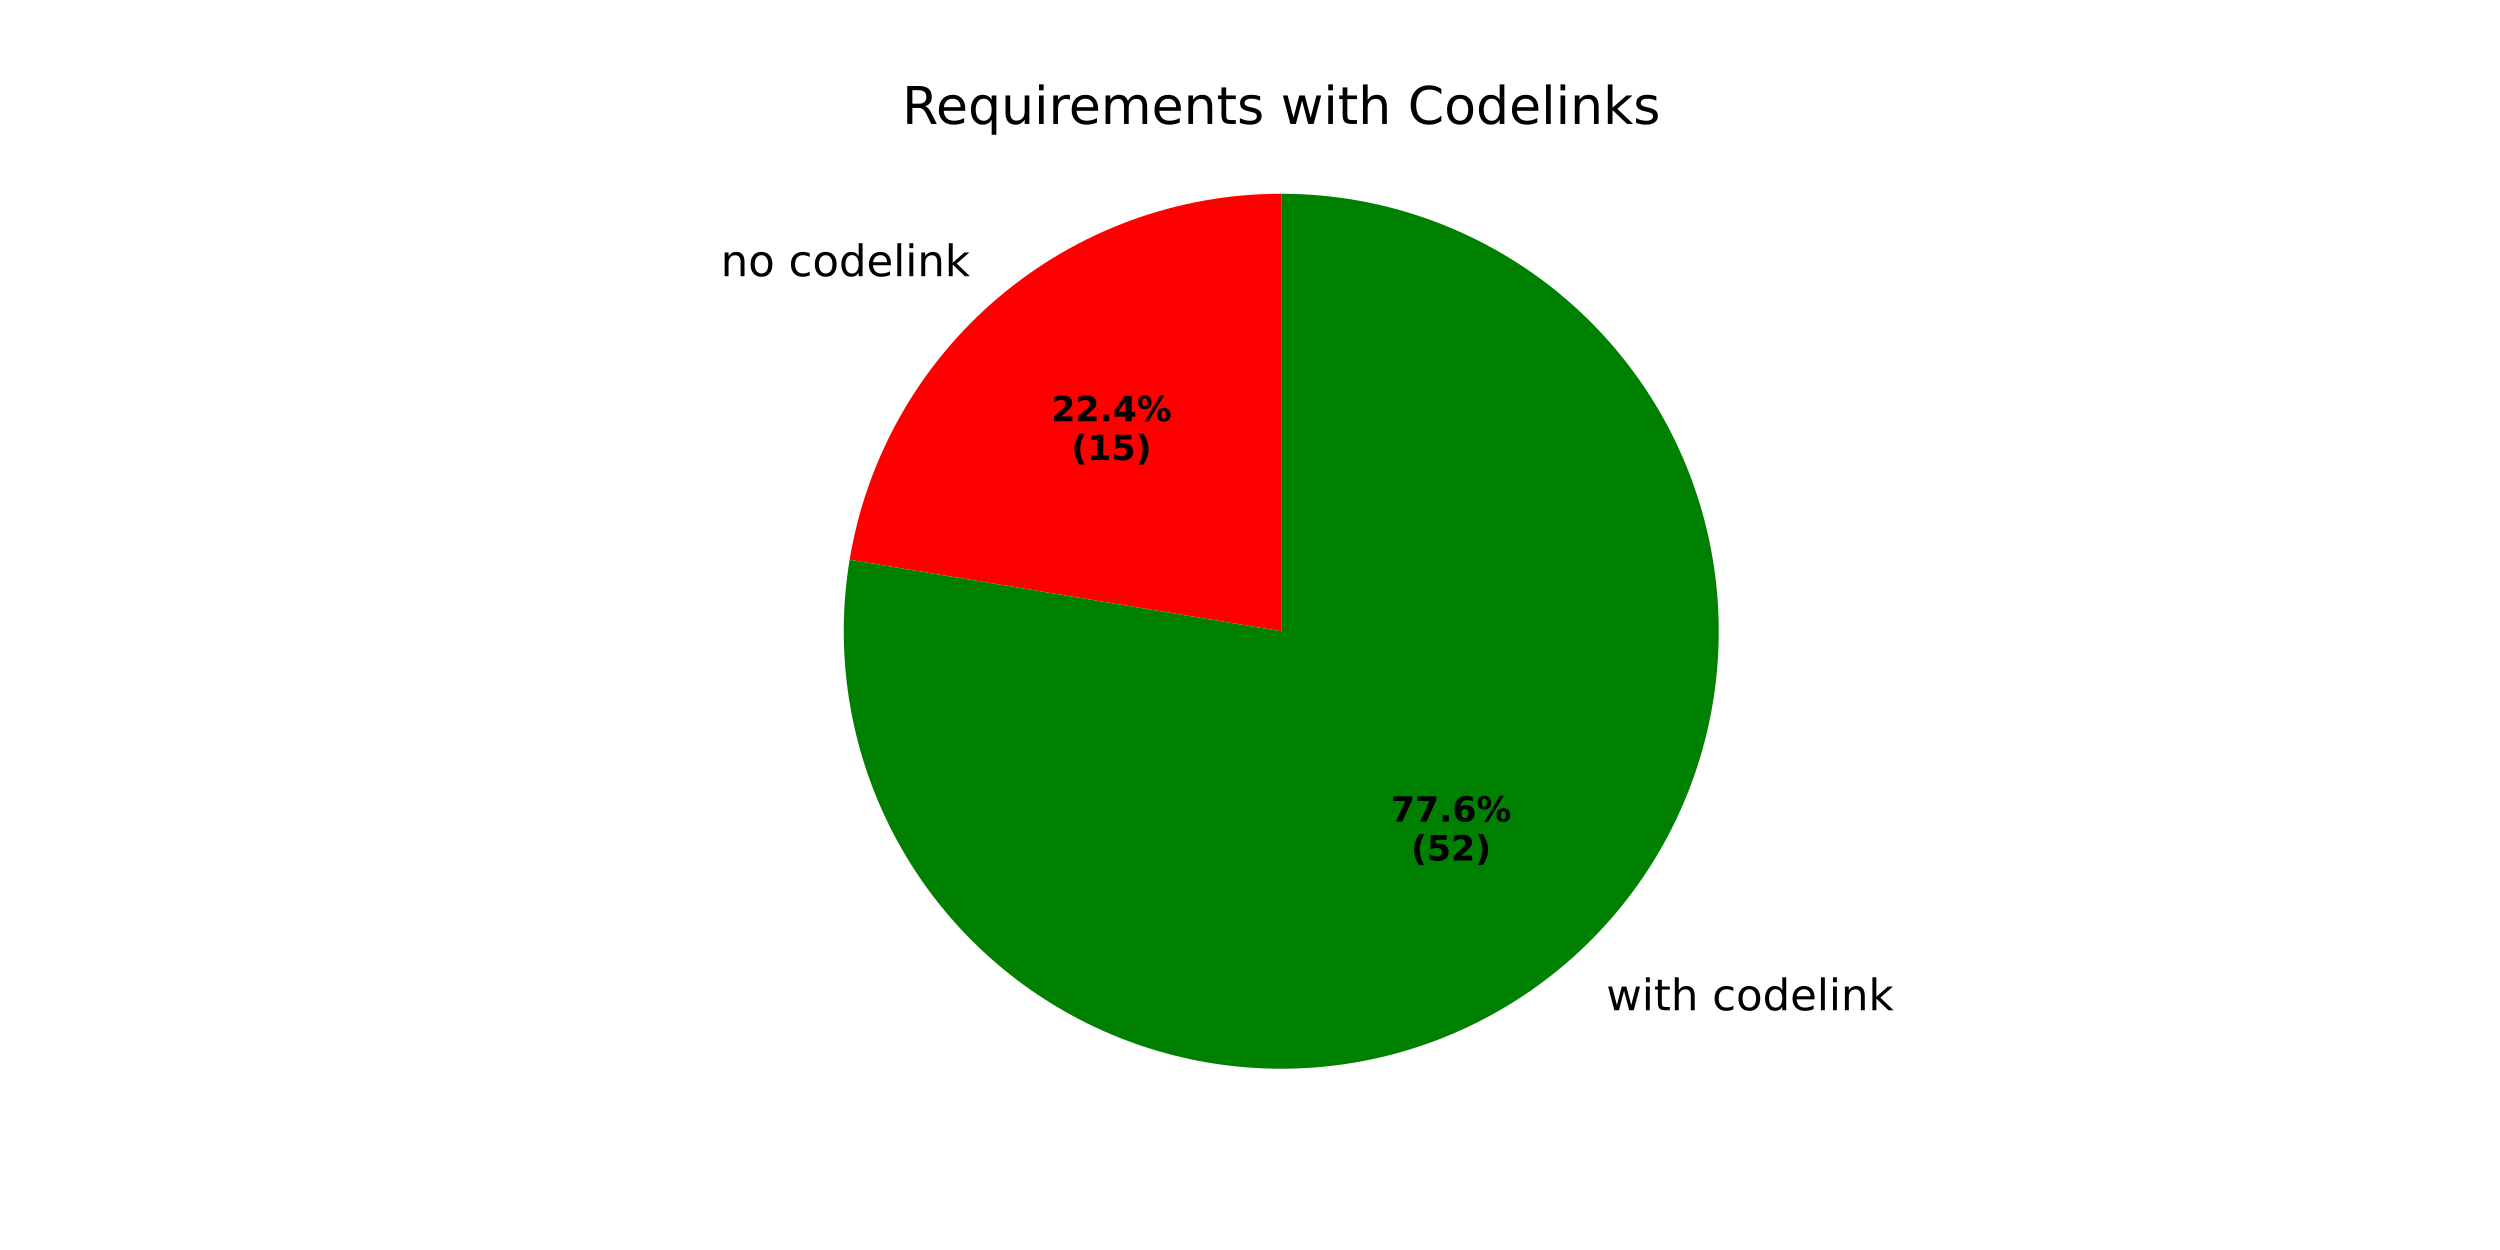
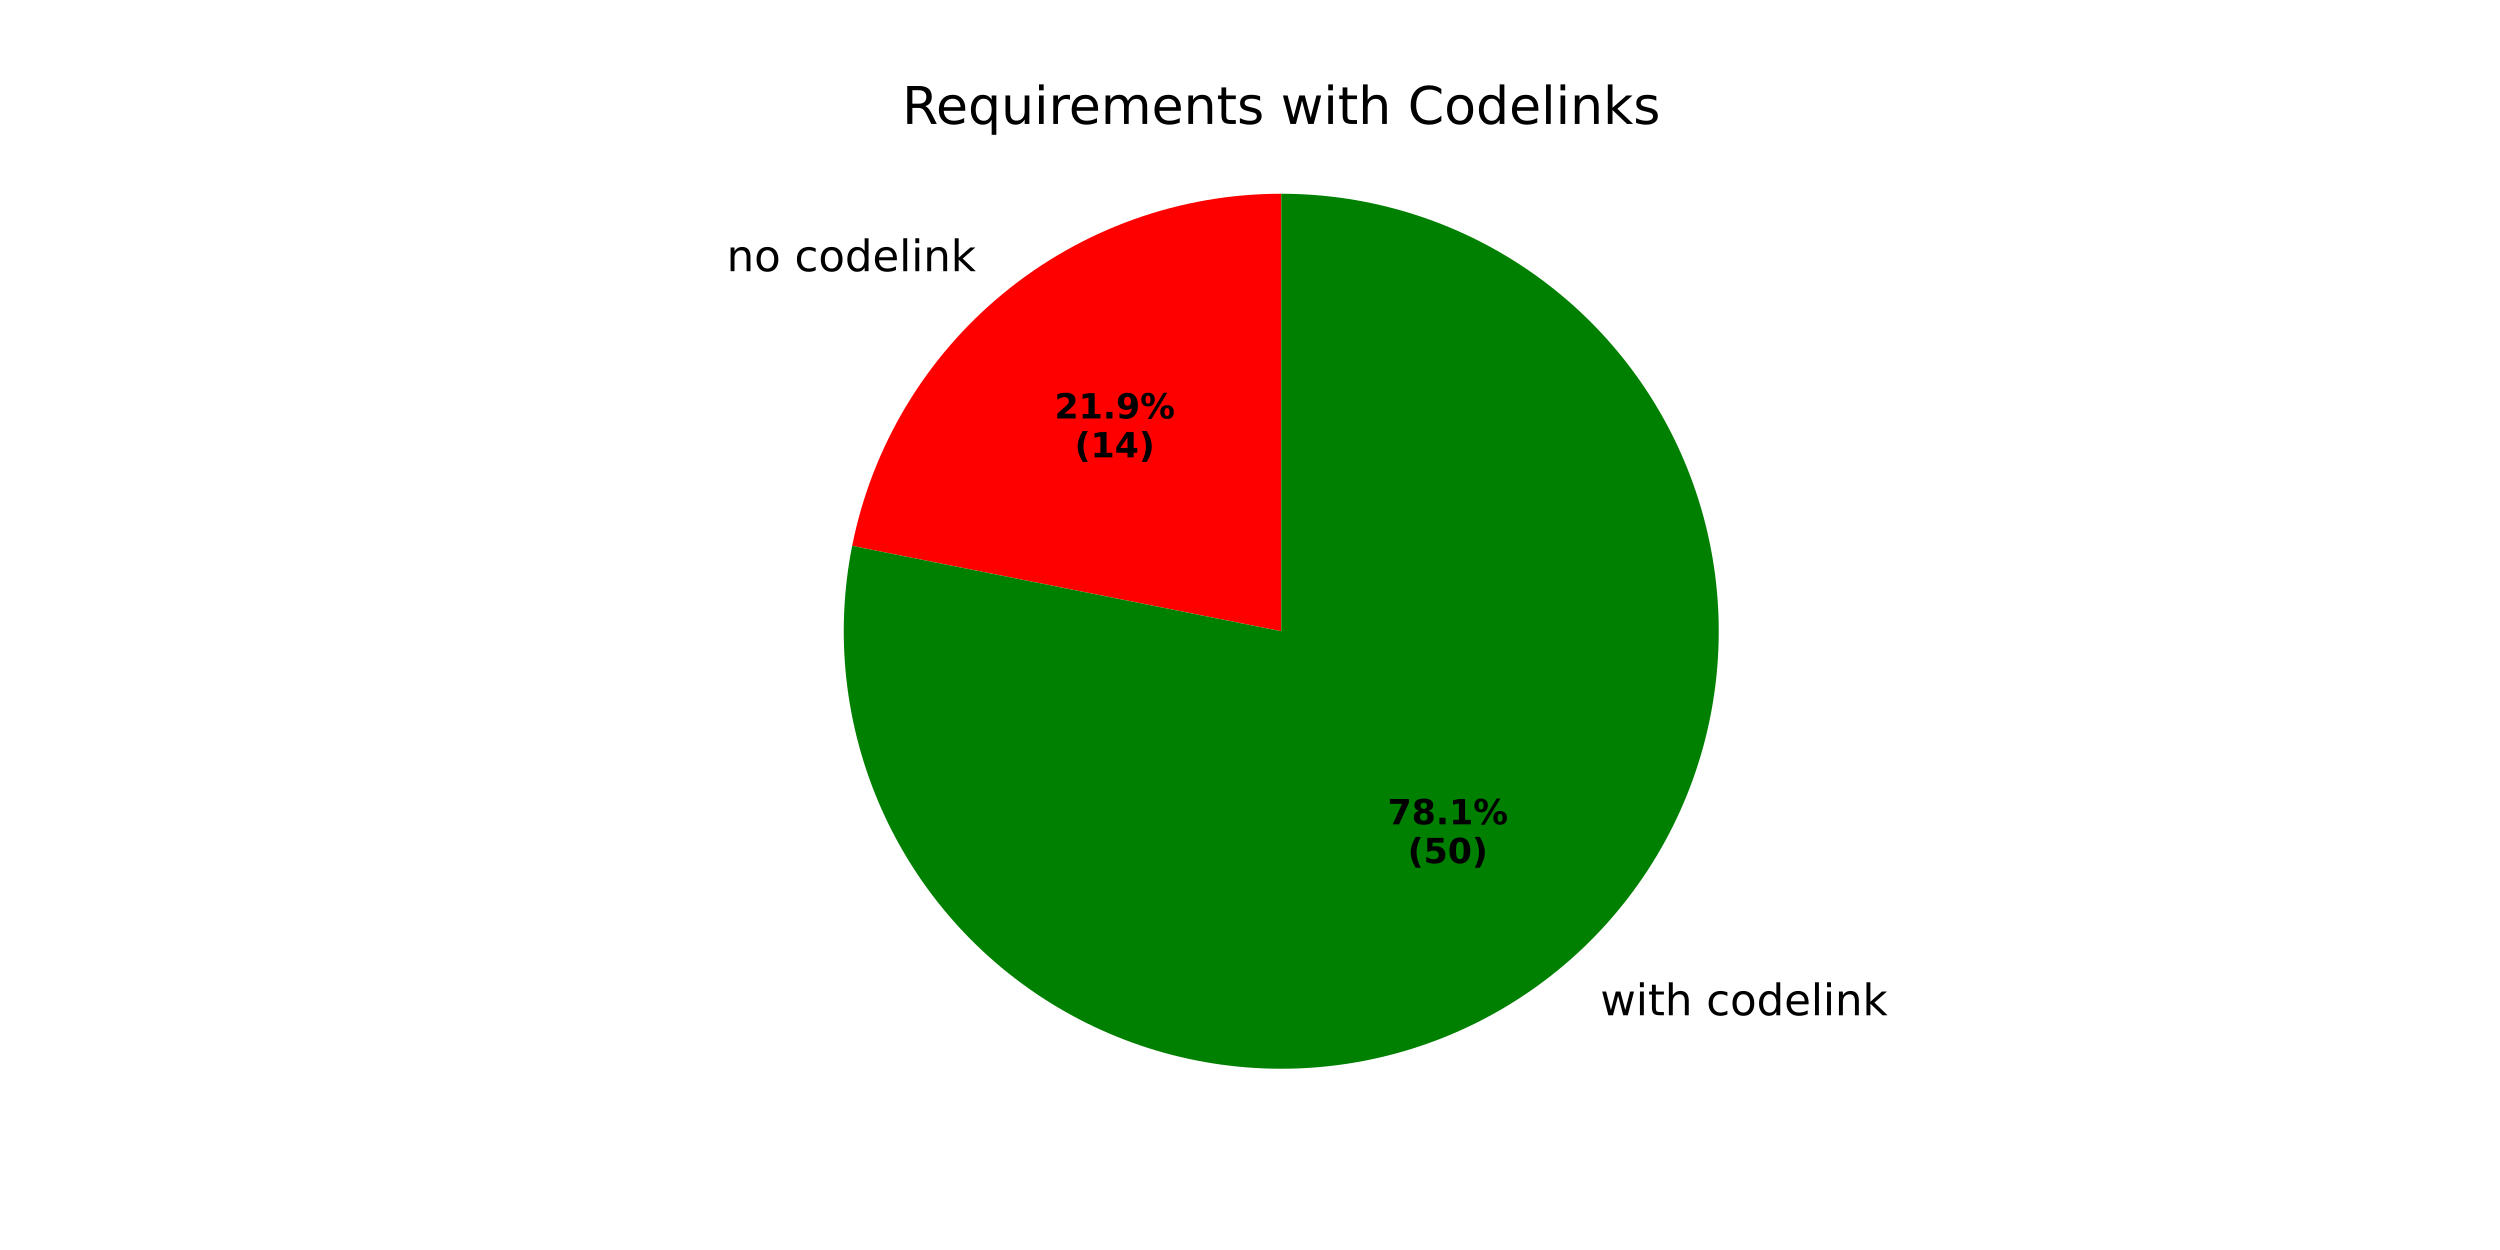
<svg xmlns="http://www.w3.org/2000/svg" xmlns:xlink="http://www.w3.org/1999/xlink" width="576pt" height="288pt" viewBox="0 0 576 288" version="1.1">
  <defs>
    <style type="text/css">*{stroke-linejoin: round; stroke-linecap: butt}</style>
  </defs>
  <g id="figure_1">
    <g id="patch_1">
      <path d="M 0 288  L 576 288  L 576 0  L 0 0  z " style="fill: #ffffff" />
    </g>
    <g id="axes_1">
      <g id="patch_2">
-         <path d="M 295.2 44.64  C 271.327 44.64 248.213 53.121 230.006 68.561  C 211.798 84.002 199.655 105.419 195.754 128.972  L 295.2 145.44  z " style="fill: #ff0000" />
+         <path d="M 295.2 44.64  C 271.885 44.64 249.276 52.729 231.253 67.521  C 213.23 82.312 200.885 102.907 196.337 125.775  L 295.2 145.44  z " style="fill: #ff0000" />
      </g>
      <g id="patch_3">
-         <path d="M 195.754 128.972  C 194.078 139.094 193.957 149.414 195.396 159.573  C 196.834 169.732 199.816 179.612 204.236 188.871  C 208.657 198.13 214.466 206.66 221.462 214.166  C 228.457 221.672 236.558 228.066 245.484 233.127  C 254.409 238.187 264.056 241.855 274.088 244.004  C 284.121 246.153 294.424 246.758 304.639 245.797  C 314.854 244.836 324.863 242.321 334.32 238.339  C 343.776 234.357 352.569 228.955 360.394 222.319  C 368.22 215.683 374.986 207.89 380.46 199.212  C 385.933 190.533 390.05 181.069 392.667 171.148  C 395.283 161.227 396.37 150.964 395.889 140.715  C 395.408 130.466 393.365 120.35 389.831 110.718  C 386.297 101.085 381.312 92.049 375.05 83.921  C 368.788 75.793 361.321 68.668 352.909 62.794  C 344.496 56.92 335.236 52.365 325.449 49.286  C 315.661 46.207 305.46 44.64 295.2 44.64  L 295.2 145.44  z " style="fill: #008000" />
+         <path d="M 196.337 125.775  C 194.322 135.905 193.876 146.285 195.014 156.55  C 196.153 166.816 198.862 176.846 203.048 186.288  C 207.233 195.731 212.845 204.474 219.687 212.212  C 226.529 219.949 234.519 226.589 243.378 231.899  C 252.238 237.209 261.86 241.126 271.909 243.512  C 281.958 245.899 292.315 246.727 302.615 245.967  C 312.916 245.207 323.039 242.869 332.629 239.033  C 342.219 235.198 351.163 229.912 359.147 223.359  C 367.131 216.807 374.061 209.066 379.693 200.409  C 385.325 191.751 389.594 182.279 392.349 172.325  C 395.103 162.37 396.312 152.051 395.932 141.73  C 395.552 131.408 393.587 121.206 390.108 111.482  C 386.628 101.757 381.674 92.624 375.42 84.405  C 369.166 76.185 361.686 68.975 353.241 63.027  C 344.797 57.08 335.488 52.466 325.642 49.347  C 315.796 46.227 305.529 44.64 295.2 44.64  L 295.2 145.44  z " style="fill: #008000" />
      </g>
      <g id="matplotlib.axis_1" />
      <g id="matplotlib.axis_2" />
      <g id="text_1">
-         <g transform="translate(166.0486 63.63284) scale(0.1 -0.1)">
+         <g transform="translate(167.421 62.48797) scale(0.1 -0.1)">
          <defs>
            <path id="DejaVuSans-6e" d="M 3513 2113  L 3513 0  L 2938 0  L 2938 2094  Q 2938 2591 2744 2837  Q 2550 3084 2163 3084  Q 1697 3084 1428 2787  Q 1159 2491 1159 1978  L 1159 0  L 581 0  L 581 3500  L 1159 3500  L 1159 2956  Q 1366 3272 1645 3428  Q 1925 3584 2291 3584  Q 2894 3584 3203 3211  Q 3513 2838 3513 2113  z " transform="scale(0.015625)" />
            <path id="DejaVuSans-6f" d="M 1959 3097  Q 1497 3097 1228 2736  Q 959 2375 959 1747  Q 959 1119 1226 758  Q 1494 397 1959 397  Q 2419 397 2687 759  Q 2956 1122 2956 1747  Q 2956 2369 2687 2733  Q 2419 3097 1959 3097  z M 1959 3584  Q 2709 3584 3137 3096  Q 3566 2609 3566 1747  Q 3566 888 3137 398  Q 2709 -91 1959 -91  Q 1206 -91 779 398  Q 353 888 353 1747  Q 353 2609 779 3096  Q 1206 3584 1959 3584  z " transform="scale(0.015625)" />
            <path id="DejaVuSans-20" transform="scale(0.015625)" />
            <path id="DejaVuSans-63" d="M 3122 3366  L 3122 2828  Q 2878 2963 2633 3030  Q 2388 3097 2138 3097  Q 1578 3097 1268 2742  Q 959 2388 959 1747  Q 959 1106 1268 751  Q 1578 397 2138 397  Q 2388 397 2633 464  Q 2878 531 3122 666  L 3122 134  Q 2881 22 2623 -34  Q 2366 -91 2075 -91  Q 1284 -91 818 406  Q 353 903 353 1747  Q 353 2603 823 3093  Q 1294 3584 2113 3584  Q 2378 3584 2631 3529  Q 2884 3475 3122 3366  z " transform="scale(0.015625)" />
            <path id="DejaVuSans-64" d="M 2906 2969  L 2906 4863  L 3481 4863  L 3481 0  L 2906 0  L 2906 525  Q 2725 213 2448 61  Q 2172 -91 1784 -91  Q 1150 -91 751 415  Q 353 922 353 1747  Q 353 2572 751 3078  Q 1150 3584 1784 3584  Q 2172 3584 2448 3432  Q 2725 3281 2906 2969  z M 947 1747  Q 947 1113 1208 752  Q 1469 391 1925 391  Q 2381 391 2643 752  Q 2906 1113 2906 1747  Q 2906 2381 2643 2742  Q 2381 3103 1925 3103  Q 1469 3103 1208 2742  Q 947 2381 947 1747  z " transform="scale(0.015625)" />
            <path id="DejaVuSans-65" d="M 3597 1894  L 3597 1613  L 953 1613  Q 991 1019 1311 708  Q 1631 397 2203 397  Q 2534 397 2845 478  Q 3156 559 3463 722  L 3463 178  Q 3153 47 2828 -22  Q 2503 -91 2169 -91  Q 1331 -91 842 396  Q 353 884 353 1716  Q 353 2575 817 3079  Q 1281 3584 2069 3584  Q 2775 3584 3186 3129  Q 3597 2675 3597 1894  z M 3022 2063  Q 3016 2534 2758 2815  Q 2500 3097 2075 3097  Q 1594 3097 1305 2825  Q 1016 2553 972 2059  L 3022 2063  z " transform="scale(0.015625)" />
            <path id="DejaVuSans-6c" d="M 603 4863  L 1178 4863  L 1178 0  L 603 0  L 603 4863  z " transform="scale(0.015625)" />
            <path id="DejaVuSans-69" d="M 603 3500  L 1178 3500  L 1178 0  L 603 0  L 603 3500  z M 603 4863  L 1178 4863  L 1178 4134  L 603 4134  L 603 4863  z " transform="scale(0.015625)" />
            <path id="DejaVuSans-6b" d="M 581 4863  L 1159 4863  L 1159 1991  L 2875 3500  L 3609 3500  L 1753 1863  L 3688 0  L 2938 0  L 1159 1709  L 1159 0  L 581 0  L 581 4863  z " transform="scale(0.015625)" />
          </defs>
          <use xlink:href="#DejaVuSans-6e" />
          <use xlink:href="#DejaVuSans-6f" transform="translate(63.37891 0)" />
          <use xlink:href="#DejaVuSans-20" transform="translate(124.5605 0)" />
          <use xlink:href="#DejaVuSans-63" transform="translate(156.3477 0)" />
          <use xlink:href="#DejaVuSans-6f" transform="translate(211.3281 0)" />
          <use xlink:href="#DejaVuSans-64" transform="translate(272.5098 0)" />
          <use xlink:href="#DejaVuSans-65" transform="translate(335.9863 0)" />
          <use xlink:href="#DejaVuSans-6c" transform="translate(397.5098 0)" />
          <use xlink:href="#DejaVuSans-69" transform="translate(425.293 0)" />
          <use xlink:href="#DejaVuSans-6e" transform="translate(453.0762 0)" />
          <use xlink:href="#DejaVuSans-6b" transform="translate(516.4551 0)" />
        </g>
      </g>
      <g id="text_2">
-         <g transform="translate(242.2065 97.04118) scale(0.08 -0.08)">
+         <g transform="translate(242.955 96.4167) scale(0.08 -0.08)">
          <defs>
            <path id="DejaVuSans-Bold-32" d="M 1844 884  L 3897 884  L 3897 0  L 506 0  L 506 884  L 2209 2388  Q 2438 2594 2547 2791  Q 2656 2988 2656 3200  Q 2656 3528 2436 3728  Q 2216 3928 1850 3928  Q 1569 3928 1234 3808  Q 900 3688 519 3450  L 519 4475  Q 925 4609 1322 4679  Q 1719 4750 2100 4750  Q 2938 4750 3402 4381  Q 3866 4013 3866 3353  Q 3866 2972 3669 2642  Q 3472 2313 2841 1759  L 1844 884  z " transform="scale(0.015625)" />
+             <path id="DejaVuSans-Bold-31" d="M 750 831  L 1813 831  L 1813 3847  L 722 3622  L 722 4441  L 1806 4666  L 2950 4666  L 2950 831  L 4013 831  L 4013 0  L 750 0  L 750 831  z " transform="scale(0.015625)" />
            <path id="DejaVuSans-Bold-2e" d="M 653 1209  L 1778 1209  L 1778 0  L 653 0  L 653 1209  z " transform="scale(0.015625)" />
-             <path id="DejaVuSans-Bold-34" d="M 2356 3675  L 1038 1722  L 2356 1722  L 2356 3675  z M 2156 4666  L 3494 4666  L 3494 1722  L 4159 1722  L 4159 850  L 3494 850  L 3494 0  L 2356 0  L 2356 850  L 288 850  L 288 1881  L 2156 4666  z " transform="scale(0.015625)" />
+             <path id="DejaVuSans-Bold-39" d="M 641 103  L 641 966  Q 928 831 1190 764  Q 1453 697 1709 697  Q 2247 697 2547 995  Q 2847 1294 2900 1881  Q 2688 1725 2447 1647  Q 2206 1569 1925 1569  Q 1209 1569 770 1986  Q 331 2403 331 3084  Q 331 3838 820 4291  Q 1309 4744 2131 4744  Q 3044 4744 3544 4128  Q 4044 3513 4044 2388  Q 4044 1231 3459 570  Q 2875 -91 1856 -91  Q 1528 -91 1228 -42  Q 928 6 641 103  z M 2125 2350  Q 2441 2350 2600 2554  Q 2759 2759 2759 3169  Q 2759 3575 2600 3781  Q 2441 3988 2125 3988  Q 1809 3988 1650 3781  Q 1491 3575 1491 3169  Q 1491 2759 1650 2554  Q 1809 2350 2125 2350  z " transform="scale(0.015625)" />
            <path id="DejaVuSans-Bold-25" d="M 4959 1925  Q 4738 1925 4616 1733  Q 4494 1541 4494 1184  Q 4494 825 4614 633  Q 4734 441 4959 441  Q 5184 441 5303 633  Q 5422 825 5422 1184  Q 5422 1541 5301 1733  Q 5181 1925 4959 1925  z M 4959 2450  Q 5541 2450 5875 2112  Q 6209 1775 6209 1184  Q 6209 594 5875 251  Q 5541 -91 4959 -91  Q 4378 -91 4042 251  Q 3706 594 3706 1184  Q 3706 1772 4042 2111  Q 4378 2450 4959 2450  z M 2094 -91  L 1403 -91  L 4319 4750  L 5013 4750  L 2094 -91  z M 1453 4750  Q 2034 4750 2367 4411  Q 2700 4072 2700 3481  Q 2700 2891 2367 2550  Q 2034 2209 1453 2209  Q 872 2209 539 2550  Q 206 2891 206 3481  Q 206 4072 539 4411  Q 872 4750 1453 4750  z M 1453 4225  Q 1228 4225 1106 4031  Q 984 3838 984 3481  Q 984 3122 1106 2926  Q 1228 2731 1453 2731  Q 1678 2731 1798 2926  Q 1919 3122 1919 3481  Q 1919 3838 1797 4031  Q 1675 4225 1453 4225  z " transform="scale(0.015625)" />
          </defs>
          <use xlink:href="#DejaVuSans-Bold-32" />
-           <use xlink:href="#DejaVuSans-Bold-32" transform="translate(69.58008 0)" />
+           <use xlink:href="#DejaVuSans-Bold-31" transform="translate(69.58008 0)" />
          <use xlink:href="#DejaVuSans-Bold-2e" transform="translate(139.1602 0)" />
-           <use xlink:href="#DejaVuSans-Bold-34" transform="translate(177.1484 0)" />
+           <use xlink:href="#DejaVuSans-Bold-39" transform="translate(177.1484 0)" />
          <use xlink:href="#DejaVuSans-Bold-25" transform="translate(246.7285 0)" />
        </g>
-         <g transform="translate(246.8608 105.9994) scale(0.08 -0.08)">
+         <g transform="translate(247.6094 105.375) scale(0.08 -0.08)">
          <defs>
            <path id="DejaVuSans-Bold-28" d="M 2413 -844  L 1484 -844  Q 1006 -72 778 623  Q 550 1319 550 2003  Q 550 2688 779 3389  Q 1009 4091 1484 4856  L 2413 4856  Q 2013 4116 1813 3408  Q 1613 2700 1613 2009  Q 1613 1319 1811 609  Q 2009 -100 2413 -844  z " transform="scale(0.015625)" />
-             <path id="DejaVuSans-Bold-31" d="M 750 831  L 1813 831  L 1813 3847  L 722 3622  L 722 4441  L 1806 4666  L 2950 4666  L 2950 831  L 4013 831  L 4013 0  L 750 0  L 750 831  z " transform="scale(0.015625)" />
-             <path id="DejaVuSans-Bold-35" d="M 678 4666  L 3669 4666  L 3669 3781  L 1638 3781  L 1638 3059  Q 1775 3097 1914 3117  Q 2053 3138 2203 3138  Q 3056 3138 3531 2711  Q 4006 2284 4006 1522  Q 4006 766 3489 337  Q 2972 -91 2053 -91  Q 1656 -91 1267 -14  Q 878 63 494 219  L 494 1166  Q 875 947 1217 837  Q 1559 728 1863 728  Q 2300 728 2551 942  Q 2803 1156 2803 1522  Q 2803 1891 2551 2103  Q 2300 2316 1863 2316  Q 1603 2316 1309 2248  Q 1016 2181 678 2041  L 678 4666  z " transform="scale(0.015625)" />
+             <path id="DejaVuSans-Bold-34" d="M 2356 3675  L 1038 1722  L 2356 1722  L 2356 3675  z M 2156 4666  L 3494 4666  L 3494 1722  L 4159 1722  L 4159 850  L 3494 850  L 3494 0  L 2356 0  L 2356 850  L 288 850  L 288 1881  L 2156 4666  z " transform="scale(0.015625)" />
            <path id="DejaVuSans-Bold-29" d="M 513 -844  Q 913 -100 1113 609  Q 1313 1319 1313 2009  Q 1313 2700 1113 3408  Q 913 4116 513 4856  L 1441 4856  Q 1916 4091 2145 3389  Q 2375 2688 2375 2003  Q 2375 1319 2147 623  Q 1919 -72 1441 -844  L 513 -844  z " transform="scale(0.015625)" />
          </defs>
          <use xlink:href="#DejaVuSans-Bold-28" />
          <use xlink:href="#DejaVuSans-Bold-31" transform="translate(45.70312 0)" />
-           <use xlink:href="#DejaVuSans-Bold-35" transform="translate(115.2832 0)" />
+           <use xlink:href="#DejaVuSans-Bold-34" transform="translate(115.2832 0)" />
          <use xlink:href="#DejaVuSans-Bold-29" transform="translate(184.8633 0)" />
        </g>
      </g>
      <g id="text_3">
-         <g transform="translate(366.9138 232.7659) scale(0.1 -0.1)">
+         <g transform="translate(365.5415 233.9108) scale(0.1 -0.1)">
          <defs>
            <path id="DejaVuSans-77" d="M 269 3500  L 844 3500  L 1563 769  L 2278 3500  L 2956 3500  L 3675 769  L 4391 3500  L 4966 3500  L 4050 0  L 3372 0  L 2619 2869  L 1863 0  L 1184 0  L 269 3500  z " transform="scale(0.015625)" />
            <path id="DejaVuSans-74" d="M 1172 4494  L 1172 3500  L 2356 3500  L 2356 3053  L 1172 3053  L 1172 1153  Q 1172 725 1289 603  Q 1406 481 1766 481  L 2356 481  L 2356 0  L 1766 0  Q 1100 0 847 248  Q 594 497 594 1153  L 594 3053  L 172 3053  L 172 3500  L 594 3500  L 594 4494  L 1172 4494  z " transform="scale(0.015625)" />
            <path id="DejaVuSans-68" d="M 3513 2113  L 3513 0  L 2938 0  L 2938 2094  Q 2938 2591 2744 2837  Q 2550 3084 2163 3084  Q 1697 3084 1428 2787  Q 1159 2491 1159 1978  L 1159 0  L 581 0  L 581 4863  L 1159 4863  L 1159 2956  Q 1366 3272 1645 3428  Q 1925 3584 2291 3584  Q 2894 3584 3203 3211  Q 3513 2838 3513 2113  z " transform="scale(0.015625)" />
          </defs>
          <use xlink:href="#DejaVuSans-20" />
          <use xlink:href="#DejaVuSans-77" transform="translate(31.78711 0)" />
          <use xlink:href="#DejaVuSans-69" transform="translate(113.5742 0)" />
          <use xlink:href="#DejaVuSans-74" transform="translate(141.3574 0)" />
          <use xlink:href="#DejaVuSans-68" transform="translate(180.5664 0)" />
          <use xlink:href="#DejaVuSans-20" transform="translate(243.9453 0)" />
          <use xlink:href="#DejaVuSans-63" transform="translate(275.7324 0)" />
          <use xlink:href="#DejaVuSans-6f" transform="translate(330.7129 0)" />
          <use xlink:href="#DejaVuSans-64" transform="translate(391.8945 0)" />
          <use xlink:href="#DejaVuSans-65" transform="translate(455.3711 0)" />
          <use xlink:href="#DejaVuSans-6c" transform="translate(516.8945 0)" />
          <use xlink:href="#DejaVuSans-69" transform="translate(544.6777 0)" />
          <use xlink:href="#DejaVuSans-6e" transform="translate(572.4609 0)" />
          <use xlink:href="#DejaVuSans-6b" transform="translate(635.8398 0)" />
        </g>
      </g>
      <g id="text_4">
-         <g transform="translate(320.4398 189.2956) scale(0.08 -0.08)">
+         <g transform="translate(319.6912 189.92) scale(0.08 -0.08)">
          <defs>
            <path id="DejaVuSans-Bold-37" d="M 428 4666  L 3944 4666  L 3944 3988  L 2125 0  L 953 0  L 2675 3781  L 428 3781  L 428 4666  z " transform="scale(0.015625)" />
-             <path id="DejaVuSans-Bold-36" d="M 2316 2303  Q 2000 2303 1842 2098  Q 1684 1894 1684 1484  Q 1684 1075 1842 870  Q 2000 666 2316 666  Q 2634 666 2792 870  Q 2950 1075 2950 1484  Q 2950 1894 2792 2098  Q 2634 2303 2316 2303  z M 3803 4544  L 3803 3681  Q 3506 3822 3243 3889  Q 2981 3956 2731 3956  Q 2194 3956 1894 3657  Q 1594 3359 1544 2772  Q 1750 2925 1990 3001  Q 2231 3078 2516 3078  Q 3231 3078 3670 2659  Q 4109 2241 4109 1563  Q 4109 813 3618 361  Q 3128 -91 2303 -91  Q 1394 -91 895 523  Q 397 1138 397 2266  Q 397 3422 980 4083  Q 1563 4744 2578 4744  Q 2900 4744 3203 4694  Q 3506 4644 3803 4544  z " transform="scale(0.015625)" />
+             <path id="DejaVuSans-Bold-38" d="M 2228 2088  Q 1891 2088 1709 1903  Q 1528 1719 1528 1375  Q 1528 1031 1709 848  Q 1891 666 2228 666  Q 2563 666 2741 848  Q 2919 1031 2919 1375  Q 2919 1722 2741 1905  Q 2563 2088 2228 2088  z M 1350 2484  Q 925 2613 709 2878  Q 494 3144 494 3541  Q 494 4131 934 4440  Q 1375 4750 2228 4750  Q 3075 4750 3515 4442  Q 3956 4134 3956 3541  Q 3956 3144 3739 2878  Q 3522 2613 3097 2484  Q 3572 2353 3814 2058  Q 4056 1763 4056 1313  Q 4056 619 3595 264  Q 3134 -91 2228 -91  Q 1319 -91 855 264  Q 391 619 391 1313  Q 391 1763 633 2058  Q 875 2353 1350 2484  z M 1631 3419  Q 1631 3141 1786 2991  Q 1941 2841 2228 2841  Q 2509 2841 2662 2991  Q 2816 3141 2816 3419  Q 2816 3697 2662 3845  Q 2509 3994 2228 3994  Q 1941 3994 1786 3844  Q 1631 3694 1631 3419  z " transform="scale(0.015625)" />
          </defs>
          <use xlink:href="#DejaVuSans-Bold-37" />
-           <use xlink:href="#DejaVuSans-Bold-37" transform="translate(69.58008 0)" />
+           <use xlink:href="#DejaVuSans-Bold-38" transform="translate(69.58008 0)" />
          <use xlink:href="#DejaVuSans-Bold-2e" transform="translate(139.1602 0)" />
-           <use xlink:href="#DejaVuSans-Bold-36" transform="translate(177.1484 0)" />
+           <use xlink:href="#DejaVuSans-Bold-31" transform="translate(177.1484 0)" />
          <use xlink:href="#DejaVuSans-Bold-25" transform="translate(246.7285 0)" />
        </g>
-         <g transform="translate(325.0941 198.2538) scale(0.08 -0.08)">
+         <g transform="translate(324.3456 198.8783) scale(0.08 -0.08)">
+           <defs>
+             <path id="DejaVuSans-Bold-35" d="M 678 4666  L 3669 4666  L 3669 3781  L 1638 3781  L 1638 3059  Q 1775 3097 1914 3117  Q 2053 3138 2203 3138  Q 3056 3138 3531 2711  Q 4006 2284 4006 1522  Q 4006 766 3489 337  Q 2972 -91 2053 -91  Q 1656 -91 1267 -14  Q 878 63 494 219  L 494 1166  Q 875 947 1217 837  Q 1559 728 1863 728  Q 2300 728 2551 942  Q 2803 1156 2803 1522  Q 2803 1891 2551 2103  Q 2300 2316 1863 2316  Q 1603 2316 1309 2248  Q 1016 2181 678 2041  L 678 4666  z " transform="scale(0.015625)" />
+             <path id="DejaVuSans-Bold-30" d="M 2944 2338  Q 2944 3213 2780 3570  Q 2616 3928 2228 3928  Q 1841 3928 1675 3570  Q 1509 3213 1509 2338  Q 1509 1453 1675 1090  Q 1841 728 2228 728  Q 2613 728 2778 1090  Q 2944 1453 2944 2338  z M 4147 2328  Q 4147 1169 3647 539  Q 3147 -91 2228 -91  Q 1306 -91 806 539  Q 306 1169 306 2328  Q 306 3491 806 4120  Q 1306 4750 2228 4750  Q 3147 4750 3647 4120  Q 4147 3491 4147 2328  z " transform="scale(0.015625)" />
+           </defs>
          <use xlink:href="#DejaVuSans-Bold-28" />
          <use xlink:href="#DejaVuSans-Bold-35" transform="translate(45.70312 0)" />
-           <use xlink:href="#DejaVuSans-Bold-32" transform="translate(115.2832 0)" />
+           <use xlink:href="#DejaVuSans-Bold-30" transform="translate(115.2832 0)" />
          <use xlink:href="#DejaVuSans-Bold-29" transform="translate(184.8633 0)" />
        </g>
      </g>
      <g id="text_5">
        <g transform="translate(207.8503 28.56) scale(0.12 -0.12)">
          <defs>
            <path id="DejaVuSans-52" d="M 2841 2188  Q 3044 2119 3236 1894  Q 3428 1669 3622 1275  L 4263 0  L 3584 0  L 2988 1197  Q 2756 1666 2539 1819  Q 2322 1972 1947 1972  L 1259 1972  L 1259 0  L 628 0  L 628 4666  L 2053 4666  Q 2853 4666 3247 4331  Q 3641 3997 3641 3322  Q 3641 2881 3436 2590  Q 3231 2300 2841 2188  z M 1259 4147  L 1259 2491  L 2053 2491  Q 2509 2491 2742 2702  Q 2975 2913 2975 3322  Q 2975 3731 2742 3939  Q 2509 4147 2053 4147  L 1259 4147  z " transform="scale(0.015625)" />
            <path id="DejaVuSans-71" d="M 947 1747  Q 947 1113 1208 752  Q 1469 391 1925 391  Q 2381 391 2643 752  Q 2906 1113 2906 1747  Q 2906 2381 2643 2742  Q 2381 3103 1925 3103  Q 1469 3103 1208 2742  Q 947 2381 947 1747  z M 2906 525  Q 2725 213 2448 61  Q 2172 -91 1784 -91  Q 1150 -91 751 415  Q 353 922 353 1747  Q 353 2572 751 3078  Q 1150 3584 1784 3584  Q 2172 3584 2448 3432  Q 2725 3281 2906 2969  L 2906 3500  L 3481 3500  L 3481 -1331  L 2906 -1331  L 2906 525  z " transform="scale(0.015625)" />
            <path id="DejaVuSans-75" d="M 544 1381  L 544 3500  L 1119 3500  L 1119 1403  Q 1119 906 1312 657  Q 1506 409 1894 409  Q 2359 409 2629 706  Q 2900 1003 2900 1516  L 2900 3500  L 3475 3500  L 3475 0  L 2900 0  L 2900 538  Q 2691 219 2414 64  Q 2138 -91 1772 -91  Q 1169 -91 856 284  Q 544 659 544 1381  z M 1991 3584  L 1991 3584  z " transform="scale(0.015625)" />
            <path id="DejaVuSans-72" d="M 2631 2963  Q 2534 3019 2420 3045  Q 2306 3072 2169 3072  Q 1681 3072 1420 2755  Q 1159 2438 1159 1844  L 1159 0  L 581 0  L 581 3500  L 1159 3500  L 1159 2956  Q 1341 3275 1631 3429  Q 1922 3584 2338 3584  Q 2397 3584 2469 3576  Q 2541 3569 2628 3553  L 2631 2963  z " transform="scale(0.015625)" />
            <path id="DejaVuSans-6d" d="M 3328 2828  Q 3544 3216 3844 3400  Q 4144 3584 4550 3584  Q 5097 3584 5394 3201  Q 5691 2819 5691 2113  L 5691 0  L 5113 0  L 5113 2094  Q 5113 2597 4934 2840  Q 4756 3084 4391 3084  Q 3944 3084 3684 2787  Q 3425 2491 3425 1978  L 3425 0  L 2847 0  L 2847 2094  Q 2847 2600 2669 2842  Q 2491 3084 2119 3084  Q 1678 3084 1418 2786  Q 1159 2488 1159 1978  L 1159 0  L 581 0  L 581 3500  L 1159 3500  L 1159 2956  Q 1356 3278 1631 3431  Q 1906 3584 2284 3584  Q 2666 3584 2933 3390  Q 3200 3197 3328 2828  z " transform="scale(0.015625)" />
            <path id="DejaVuSans-73" d="M 2834 3397  L 2834 2853  Q 2591 2978 2328 3040  Q 2066 3103 1784 3103  Q 1356 3103 1142 2972  Q 928 2841 928 2578  Q 928 2378 1081 2264  Q 1234 2150 1697 2047  L 1894 2003  Q 2506 1872 2764 1633  Q 3022 1394 3022 966  Q 3022 478 2636 193  Q 2250 -91 1575 -91  Q 1294 -91 989 -36  Q 684 19 347 128  L 347 722  Q 666 556 975 473  Q 1284 391 1588 391  Q 1994 391 2212 530  Q 2431 669 2431 922  Q 2431 1156 2273 1281  Q 2116 1406 1581 1522  L 1381 1569  Q 847 1681 609 1914  Q 372 2147 372 2553  Q 372 3047 722 3315  Q 1072 3584 1716 3584  Q 2034 3584 2315 3537  Q 2597 3491 2834 3397  z " transform="scale(0.015625)" />
            <path id="DejaVuSans-43" d="M 4122 4306  L 4122 3641  Q 3803 3938 3442 4084  Q 3081 4231 2675 4231  Q 1875 4231 1450 3742  Q 1025 3253 1025 2328  Q 1025 1406 1450 917  Q 1875 428 2675 428  Q 3081 428 3442 575  Q 3803 722 4122 1019  L 4122 359  Q 3791 134 3420 21  Q 3050 -91 2638 -91  Q 1578 -91 968 557  Q 359 1206 359 2328  Q 359 3453 968 4101  Q 1578 4750 2638 4750  Q 3056 4750 3426 4639  Q 3797 4528 4122 4306  z " transform="scale(0.015625)" />
          </defs>
          <use xlink:href="#DejaVuSans-52" />
          <use xlink:href="#DejaVuSans-65" transform="translate(64.98242 0)" />
          <use xlink:href="#DejaVuSans-71" transform="translate(126.5059 0)" />
          <use xlink:href="#DejaVuSans-75" transform="translate(189.9824 0)" />
          <use xlink:href="#DejaVuSans-69" transform="translate(253.3613 0)" />
          <use xlink:href="#DejaVuSans-72" transform="translate(281.1445 0)" />
          <use xlink:href="#DejaVuSans-65" transform="translate(320.0078 0)" />
          <use xlink:href="#DejaVuSans-6d" transform="translate(381.5312 0)" />
          <use xlink:href="#DejaVuSans-65" transform="translate(478.9434 0)" />
          <use xlink:href="#DejaVuSans-6e" transform="translate(540.4668 0)" />
          <use xlink:href="#DejaVuSans-74" transform="translate(603.8457 0)" />
          <use xlink:href="#DejaVuSans-73" transform="translate(643.0547 0)" />
          <use xlink:href="#DejaVuSans-20" transform="translate(695.1543 0)" />
          <use xlink:href="#DejaVuSans-77" transform="translate(726.9414 0)" />
          <use xlink:href="#DejaVuSans-69" transform="translate(808.7285 0)" />
          <use xlink:href="#DejaVuSans-74" transform="translate(836.5117 0)" />
          <use xlink:href="#DejaVuSans-68" transform="translate(875.7207 0)" />
          <use xlink:href="#DejaVuSans-20" transform="translate(939.0996 0)" />
          <use xlink:href="#DejaVuSans-43" transform="translate(970.8867 0)" />
          <use xlink:href="#DejaVuSans-6f" transform="translate(1040.711 0)" />
          <use xlink:href="#DejaVuSans-64" transform="translate(1101.893 0)" />
          <use xlink:href="#DejaVuSans-65" transform="translate(1165.369 0)" />
          <use xlink:href="#DejaVuSans-6c" transform="translate(1226.893 0)" />
          <use xlink:href="#DejaVuSans-69" transform="translate(1254.676 0)" />
          <use xlink:href="#DejaVuSans-6e" transform="translate(1282.459 0)" />
          <use xlink:href="#DejaVuSans-6b" transform="translate(1345.838 0)" />
          <use xlink:href="#DejaVuSans-73" transform="translate(1403.748 0)" />
        </g>
      </g>
    </g>
  </g>
</svg>
